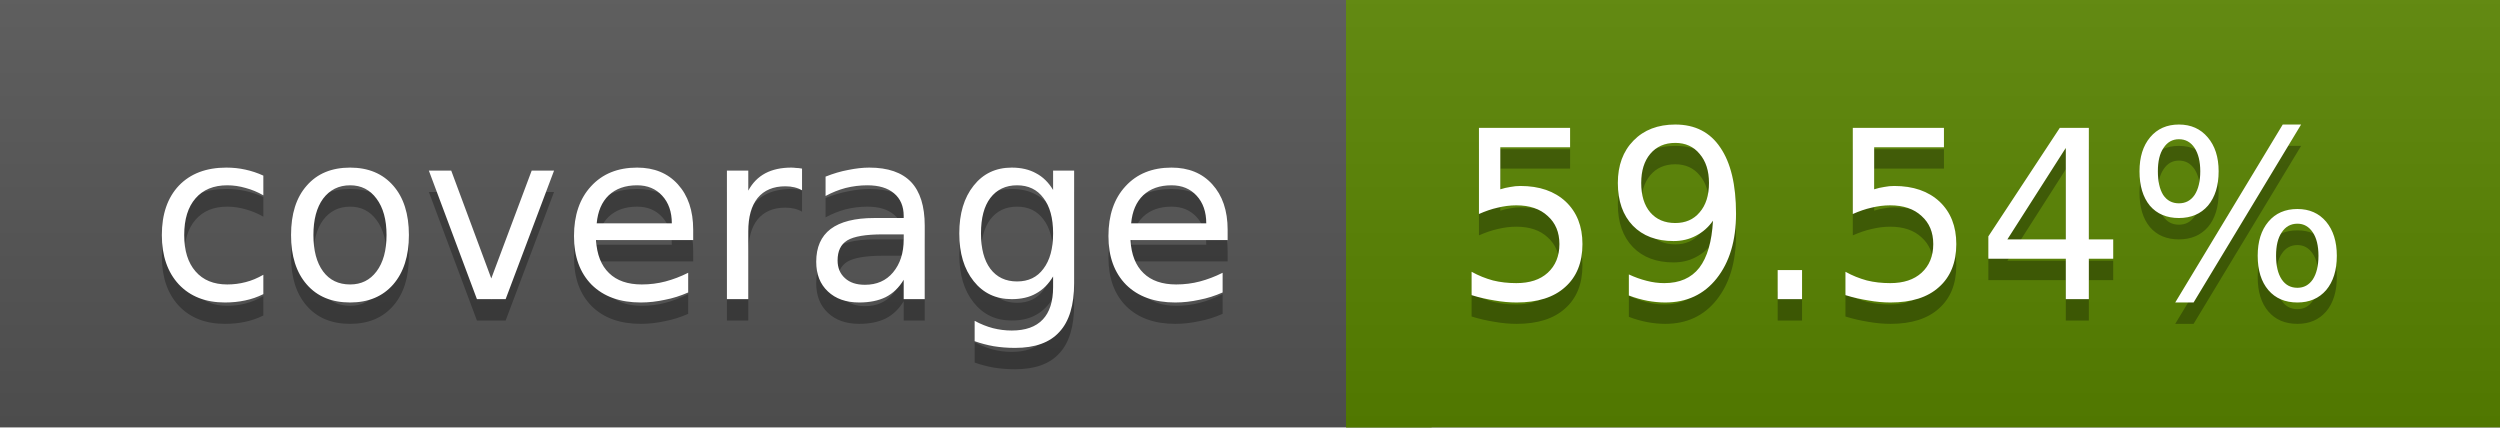
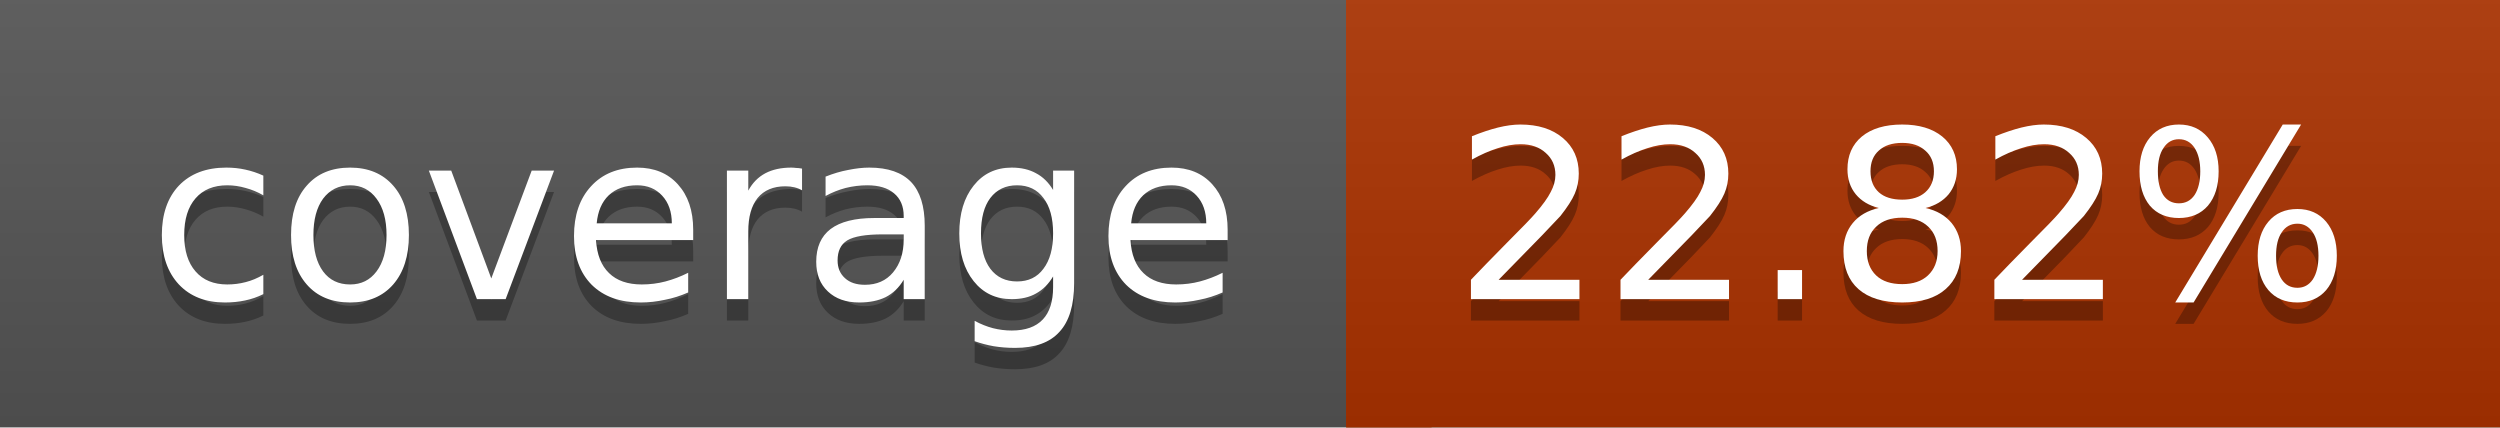
<svg xmlns="http://www.w3.org/2000/svg" width="117" height="20">
  <linearGradient id="a" x2="0" y2="100%">
    <stop offset="0" stop-color="#bbb" stop-opacity=".1" />
    <stop offset="1" stop-opacity=".1" />
  </linearGradient>
  <rect rx="0" width="117" height="20" fill="#555" />
-   <rect rx="0" x="63" width="54" height="20" fill="#598400" />
-   <path fill="#598400" d="M63 0h4v20h-4z" />
+   <rect rx="0" x="63" width="54" height="20" fill="#ab3200" />
+   <path fill="#ab3200" d="M63 0h4v20h-4z" />
  <rect rx="0" width="117" height="20" fill="url(#a)" />
  <g fill="#fff" text-anchor="middle" font-family="DejaVu Sans,Verdana,Geneva,sans-serif" font-size="11">
    <text x="32.5" y="15" fill="#010101" fill-opacity=".3">coverage</text>
    <text x="32.5" y="14">coverage</text>
-     <text x="89" y="15" fill="#010101" fill-opacity=".3">59.54%</text>
-     <text x="89" y="14">59.54%</text>
+     <text x="89" y="15" fill="#010101" fill-opacity=".3">22.82%</text>
+     <text x="89" y="14">22.82%</text>
  </g>
</svg>
